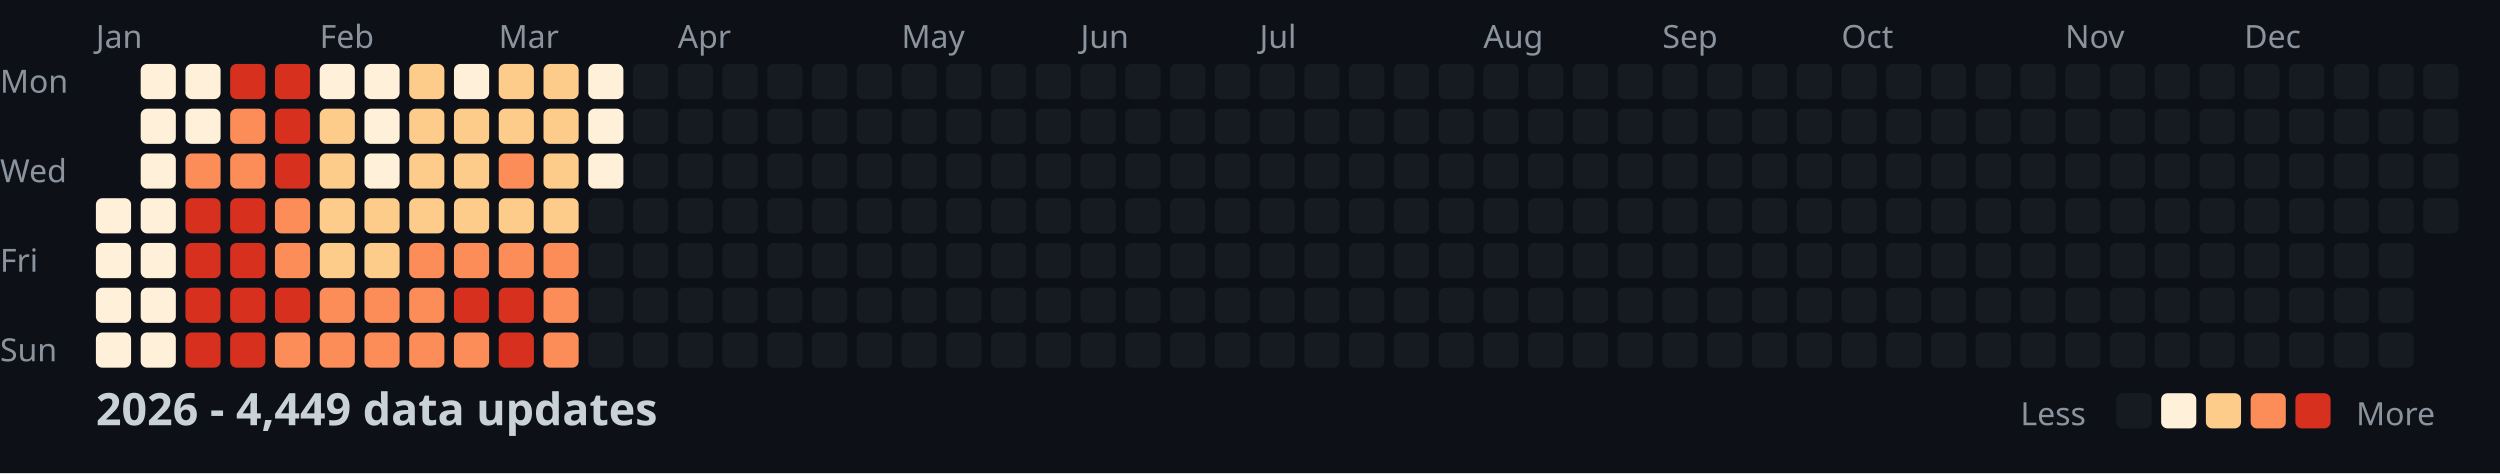
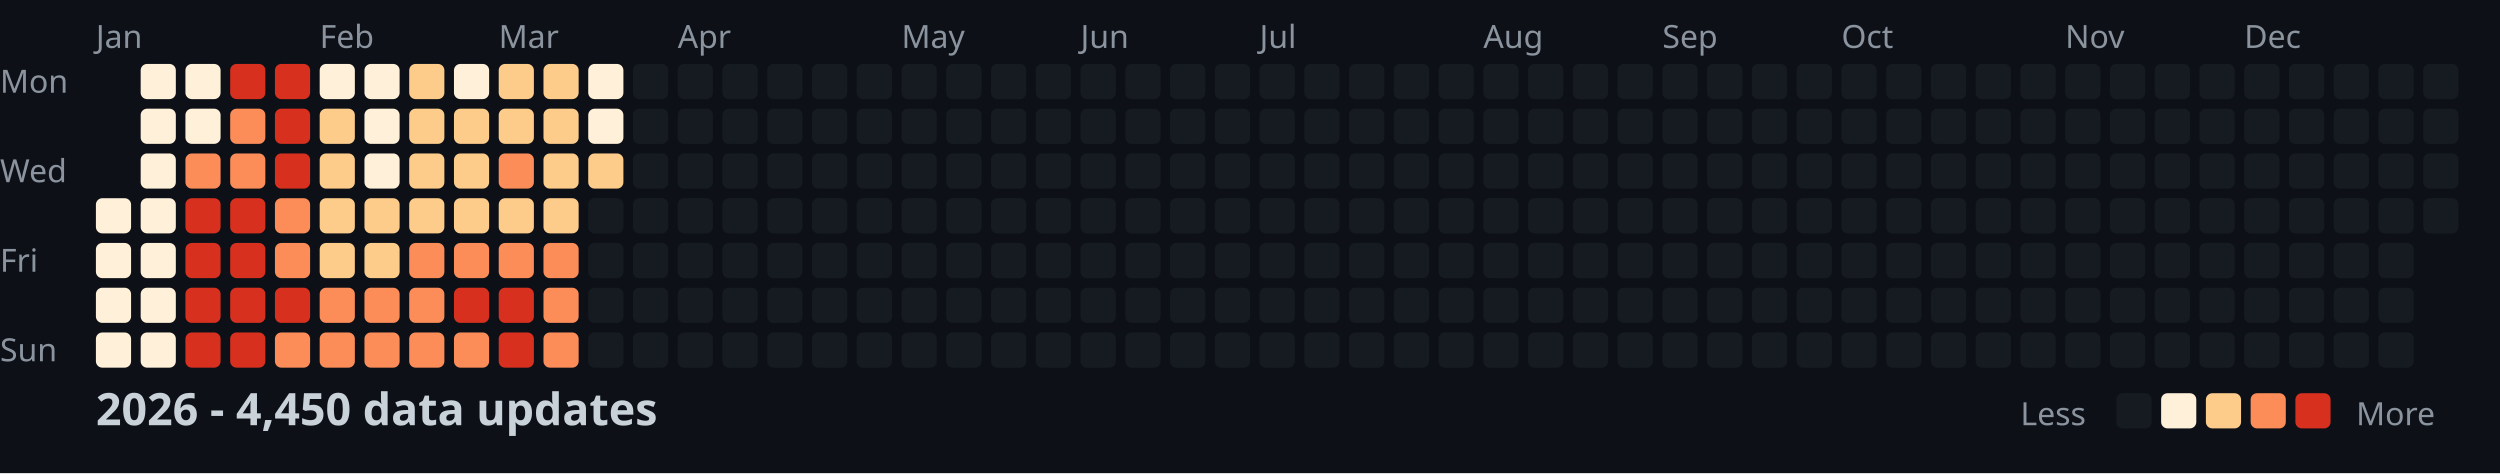
<svg xmlns="http://www.w3.org/2000/svg" width="782" height="148">
  <style>
    .month { font: 10px sans-serif; fill: #8b949e; }
    .day { font: 10px sans-serif; fill: #8b949e; }
    .title { font: bold 14px sans-serif; fill: #c9d1d9; }
    .legend { font: 10px sans-serif; fill: #8b949e; }
  </style>
  <rect width="100%" height="100%" fill="#0d1117" />
  <text x="0" y="29" class="day">Mon</text>
  <text x="0" y="57" class="day">Wed</text>
  <text x="0" y="85" class="day">Fri</text>
  <text x="0" y="113" class="day">Sun</text>
  <text x="30" y="15" class="month">Jan</text>
  <text x="100" y="15" class="month">Feb</text>
  <text x="156" y="15" class="month">Mar</text>
  <text x="212" y="15" class="month">Apr</text>
  <text x="282" y="15" class="month">May</text>
  <text x="338" y="15" class="month">Jun</text>
  <text x="394" y="15" class="month">Jul</text>
  <text x="464" y="15" class="month">Aug</text>
  <text x="520" y="15" class="month">Sep</text>
  <text x="576" y="15" class="month">Oct</text>
  <text x="646" y="15" class="month">Nov</text>
  <text x="702" y="15" class="month">Dec</text>
  <rect x="30" y="62" width="11" height="11" fill="#fef0d9" rx="2" />
  <rect x="30" y="76" width="11" height="11" fill="#fef0d9" rx="2" />
  <rect x="30" y="90" width="11" height="11" fill="#fef0d9" rx="2" />
  <rect x="30" y="104" width="11" height="11" fill="#fef0d9" rx="2" />
  <rect x="44" y="20" width="11" height="11" fill="#fef0d9" rx="2" />
  <rect x="44" y="34" width="11" height="11" fill="#fef0d9" rx="2" />
  <rect x="44" y="48" width="11" height="11" fill="#fef0d9" rx="2" />
  <rect x="44" y="62" width="11" height="11" fill="#fef0d9" rx="2" />
  <rect x="44" y="76" width="11" height="11" fill="#fef0d9" rx="2" />
  <rect x="44" y="90" width="11" height="11" fill="#fef0d9" rx="2" />
  <rect x="44" y="104" width="11" height="11" fill="#fef0d9" rx="2" />
  <rect x="58" y="20" width="11" height="11" fill="#fef0d9" rx="2" />
  <rect x="58" y="34" width="11" height="11" fill="#fef0d9" rx="2" />
  <rect x="58" y="48" width="11" height="11" fill="#fc8d59" rx="2" />
  <rect x="58" y="62" width="11" height="11" fill="#d7301f" rx="2" />
  <rect x="58" y="76" width="11" height="11" fill="#d7301f" rx="2" />
  <rect x="58" y="90" width="11" height="11" fill="#d7301f" rx="2" />
  <rect x="58" y="104" width="11" height="11" fill="#d7301f" rx="2" />
  <rect x="72" y="20" width="11" height="11" fill="#d7301f" rx="2" />
  <rect x="72" y="34" width="11" height="11" fill="#fc8d59" rx="2" />
  <rect x="72" y="48" width="11" height="11" fill="#fc8d59" rx="2" />
  <rect x="72" y="62" width="11" height="11" fill="#d7301f" rx="2" />
  <rect x="72" y="76" width="11" height="11" fill="#d7301f" rx="2" />
  <rect x="72" y="90" width="11" height="11" fill="#d7301f" rx="2" />
  <rect x="72" y="104" width="11" height="11" fill="#d7301f" rx="2" />
  <rect x="86" y="20" width="11" height="11" fill="#d7301f" rx="2" />
  <rect x="86" y="34" width="11" height="11" fill="#d7301f" rx="2" />
  <rect x="86" y="48" width="11" height="11" fill="#d7301f" rx="2" />
  <rect x="86" y="62" width="11" height="11" fill="#fc8d59" rx="2" />
  <rect x="86" y="76" width="11" height="11" fill="#fc8d59" rx="2" />
  <rect x="86" y="90" width="11" height="11" fill="#d7301f" rx="2" />
  <rect x="86" y="104" width="11" height="11" fill="#fc8d59" rx="2" />
  <rect x="100" y="20" width="11" height="11" fill="#fef0d9" rx="2" />
  <rect x="100" y="34" width="11" height="11" fill="#fdcc8a" rx="2" />
  <rect x="100" y="48" width="11" height="11" fill="#fdcc8a" rx="2" />
  <rect x="100" y="62" width="11" height="11" fill="#fdcc8a" rx="2" />
  <rect x="100" y="76" width="11" height="11" fill="#fdcc8a" rx="2" />
  <rect x="100" y="90" width="11" height="11" fill="#fc8d59" rx="2" />
  <rect x="100" y="104" width="11" height="11" fill="#fc8d59" rx="2" />
  <rect x="114" y="20" width="11" height="11" fill="#fef0d9" rx="2" />
  <rect x="114" y="34" width="11" height="11" fill="#fef0d9" rx="2" />
  <rect x="114" y="48" width="11" height="11" fill="#fef0d9" rx="2" />
  <rect x="114" y="62" width="11" height="11" fill="#fdcc8a" rx="2" />
  <rect x="114" y="76" width="11" height="11" fill="#fdcc8a" rx="2" />
  <rect x="114" y="90" width="11" height="11" fill="#fc8d59" rx="2" />
  <rect x="114" y="104" width="11" height="11" fill="#fc8d59" rx="2" />
  <rect x="128" y="20" width="11" height="11" fill="#fdcc8a" rx="2" />
  <rect x="128" y="34" width="11" height="11" fill="#fdcc8a" rx="2" />
  <rect x="128" y="48" width="11" height="11" fill="#fdcc8a" rx="2" />
  <rect x="128" y="62" width="11" height="11" fill="#fdcc8a" rx="2" />
  <rect x="128" y="76" width="11" height="11" fill="#fc8d59" rx="2" />
  <rect x="128" y="90" width="11" height="11" fill="#fc8d59" rx="2" />
  <rect x="128" y="104" width="11" height="11" fill="#fc8d59" rx="2" />
  <rect x="142" y="20" width="11" height="11" fill="#fef0d9" rx="2" />
  <rect x="142" y="34" width="11" height="11" fill="#fdcc8a" rx="2" />
  <rect x="142" y="48" width="11" height="11" fill="#fdcc8a" rx="2" />
  <rect x="142" y="62" width="11" height="11" fill="#fdcc8a" rx="2" />
  <rect x="142" y="76" width="11" height="11" fill="#fc8d59" rx="2" />
  <rect x="142" y="90" width="11" height="11" fill="#d7301f" rx="2" />
  <rect x="142" y="104" width="11" height="11" fill="#fc8d59" rx="2" />
  <rect x="156" y="20" width="11" height="11" fill="#fdcc8a" rx="2" />
  <rect x="156" y="34" width="11" height="11" fill="#fdcc8a" rx="2" />
  <rect x="156" y="48" width="11" height="11" fill="#fc8d59" rx="2" />
  <rect x="156" y="62" width="11" height="11" fill="#fdcc8a" rx="2" />
  <rect x="156" y="76" width="11" height="11" fill="#fc8d59" rx="2" />
  <rect x="156" y="90" width="11" height="11" fill="#d7301f" rx="2" />
  <rect x="156" y="104" width="11" height="11" fill="#d7301f" rx="2" />
  <rect x="170" y="20" width="11" height="11" fill="#fdcc8a" rx="2" />
  <rect x="170" y="34" width="11" height="11" fill="#fdcc8a" rx="2" />
  <rect x="170" y="48" width="11" height="11" fill="#fdcc8a" rx="2" />
  <rect x="170" y="62" width="11" height="11" fill="#fdcc8a" rx="2" />
  <rect x="170" y="76" width="11" height="11" fill="#fc8d59" rx="2" />
  <rect x="170" y="90" width="11" height="11" fill="#fc8d59" rx="2" />
  <rect x="170" y="104" width="11" height="11" fill="#fc8d59" rx="2" />
  <rect x="184" y="20" width="11" height="11" fill="#fef0d9" rx="2" />
  <rect x="184" y="34" width="11" height="11" fill="#fef0d9" rx="2" />
-   <rect x="184" y="48" width="11" height="11" fill="#fef0d9" rx="2" />
+   <rect x="184" y="48" width="11" height="11" fill="#fdcc8a" rx="2" />
  <rect x="184" y="62" width="11" height="11" fill="#161b22" rx="2" />
  <rect x="184" y="76" width="11" height="11" fill="#161b22" rx="2" />
  <rect x="184" y="90" width="11" height="11" fill="#161b22" rx="2" />
  <rect x="184" y="104" width="11" height="11" fill="#161b22" rx="2" />
  <rect x="198" y="20" width="11" height="11" fill="#161b22" rx="2" />
  <rect x="198" y="34" width="11" height="11" fill="#161b22" rx="2" />
  <rect x="198" y="48" width="11" height="11" fill="#161b22" rx="2" />
  <rect x="198" y="62" width="11" height="11" fill="#161b22" rx="2" />
  <rect x="198" y="76" width="11" height="11" fill="#161b22" rx="2" />
  <rect x="198" y="90" width="11" height="11" fill="#161b22" rx="2" />
  <rect x="198" y="104" width="11" height="11" fill="#161b22" rx="2" />
  <rect x="212" y="20" width="11" height="11" fill="#161b22" rx="2" />
  <rect x="212" y="34" width="11" height="11" fill="#161b22" rx="2" />
  <rect x="212" y="48" width="11" height="11" fill="#161b22" rx="2" />
  <rect x="212" y="62" width="11" height="11" fill="#161b22" rx="2" />
  <rect x="212" y="76" width="11" height="11" fill="#161b22" rx="2" />
  <rect x="212" y="90" width="11" height="11" fill="#161b22" rx="2" />
  <rect x="212" y="104" width="11" height="11" fill="#161b22" rx="2" />
  <rect x="226" y="20" width="11" height="11" fill="#161b22" rx="2" />
  <rect x="226" y="34" width="11" height="11" fill="#161b22" rx="2" />
  <rect x="226" y="48" width="11" height="11" fill="#161b22" rx="2" />
  <rect x="226" y="62" width="11" height="11" fill="#161b22" rx="2" />
  <rect x="226" y="76" width="11" height="11" fill="#161b22" rx="2" />
  <rect x="226" y="90" width="11" height="11" fill="#161b22" rx="2" />
  <rect x="226" y="104" width="11" height="11" fill="#161b22" rx="2" />
  <rect x="240" y="20" width="11" height="11" fill="#161b22" rx="2" />
  <rect x="240" y="34" width="11" height="11" fill="#161b22" rx="2" />
  <rect x="240" y="48" width="11" height="11" fill="#161b22" rx="2" />
  <rect x="240" y="62" width="11" height="11" fill="#161b22" rx="2" />
  <rect x="240" y="76" width="11" height="11" fill="#161b22" rx="2" />
  <rect x="240" y="90" width="11" height="11" fill="#161b22" rx="2" />
  <rect x="240" y="104" width="11" height="11" fill="#161b22" rx="2" />
  <rect x="254" y="20" width="11" height="11" fill="#161b22" rx="2" />
  <rect x="254" y="34" width="11" height="11" fill="#161b22" rx="2" />
  <rect x="254" y="48" width="11" height="11" fill="#161b22" rx="2" />
  <rect x="254" y="62" width="11" height="11" fill="#161b22" rx="2" />
  <rect x="254" y="76" width="11" height="11" fill="#161b22" rx="2" />
  <rect x="254" y="90" width="11" height="11" fill="#161b22" rx="2" />
  <rect x="254" y="104" width="11" height="11" fill="#161b22" rx="2" />
  <rect x="268" y="20" width="11" height="11" fill="#161b22" rx="2" />
  <rect x="268" y="34" width="11" height="11" fill="#161b22" rx="2" />
  <rect x="268" y="48" width="11" height="11" fill="#161b22" rx="2" />
  <rect x="268" y="62" width="11" height="11" fill="#161b22" rx="2" />
  <rect x="268" y="76" width="11" height="11" fill="#161b22" rx="2" />
  <rect x="268" y="90" width="11" height="11" fill="#161b22" rx="2" />
  <rect x="268" y="104" width="11" height="11" fill="#161b22" rx="2" />
  <rect x="282" y="20" width="11" height="11" fill="#161b22" rx="2" />
  <rect x="282" y="34" width="11" height="11" fill="#161b22" rx="2" />
  <rect x="282" y="48" width="11" height="11" fill="#161b22" rx="2" />
  <rect x="282" y="62" width="11" height="11" fill="#161b22" rx="2" />
  <rect x="282" y="76" width="11" height="11" fill="#161b22" rx="2" />
  <rect x="282" y="90" width="11" height="11" fill="#161b22" rx="2" />
  <rect x="282" y="104" width="11" height="11" fill="#161b22" rx="2" />
  <rect x="296" y="20" width="11" height="11" fill="#161b22" rx="2" />
  <rect x="296" y="34" width="11" height="11" fill="#161b22" rx="2" />
  <rect x="296" y="48" width="11" height="11" fill="#161b22" rx="2" />
  <rect x="296" y="62" width="11" height="11" fill="#161b22" rx="2" />
  <rect x="296" y="76" width="11" height="11" fill="#161b22" rx="2" />
  <rect x="296" y="90" width="11" height="11" fill="#161b22" rx="2" />
  <rect x="296" y="104" width="11" height="11" fill="#161b22" rx="2" />
  <rect x="310" y="20" width="11" height="11" fill="#161b22" rx="2" />
  <rect x="310" y="34" width="11" height="11" fill="#161b22" rx="2" />
  <rect x="310" y="48" width="11" height="11" fill="#161b22" rx="2" />
  <rect x="310" y="62" width="11" height="11" fill="#161b22" rx="2" />
  <rect x="310" y="76" width="11" height="11" fill="#161b22" rx="2" />
  <rect x="310" y="90" width="11" height="11" fill="#161b22" rx="2" />
  <rect x="310" y="104" width="11" height="11" fill="#161b22" rx="2" />
  <rect x="324" y="20" width="11" height="11" fill="#161b22" rx="2" />
  <rect x="324" y="34" width="11" height="11" fill="#161b22" rx="2" />
  <rect x="324" y="48" width="11" height="11" fill="#161b22" rx="2" />
  <rect x="324" y="62" width="11" height="11" fill="#161b22" rx="2" />
  <rect x="324" y="76" width="11" height="11" fill="#161b22" rx="2" />
  <rect x="324" y="90" width="11" height="11" fill="#161b22" rx="2" />
  <rect x="324" y="104" width="11" height="11" fill="#161b22" rx="2" />
  <rect x="338" y="20" width="11" height="11" fill="#161b22" rx="2" />
  <rect x="338" y="34" width="11" height="11" fill="#161b22" rx="2" />
  <rect x="338" y="48" width="11" height="11" fill="#161b22" rx="2" />
  <rect x="338" y="62" width="11" height="11" fill="#161b22" rx="2" />
  <rect x="338" y="76" width="11" height="11" fill="#161b22" rx="2" />
  <rect x="338" y="90" width="11" height="11" fill="#161b22" rx="2" />
  <rect x="338" y="104" width="11" height="11" fill="#161b22" rx="2" />
  <rect x="352" y="20" width="11" height="11" fill="#161b22" rx="2" />
  <rect x="352" y="34" width="11" height="11" fill="#161b22" rx="2" />
  <rect x="352" y="48" width="11" height="11" fill="#161b22" rx="2" />
  <rect x="352" y="62" width="11" height="11" fill="#161b22" rx="2" />
  <rect x="352" y="76" width="11" height="11" fill="#161b22" rx="2" />
  <rect x="352" y="90" width="11" height="11" fill="#161b22" rx="2" />
  <rect x="352" y="104" width="11" height="11" fill="#161b22" rx="2" />
  <rect x="366" y="20" width="11" height="11" fill="#161b22" rx="2" />
  <rect x="366" y="34" width="11" height="11" fill="#161b22" rx="2" />
  <rect x="366" y="48" width="11" height="11" fill="#161b22" rx="2" />
  <rect x="366" y="62" width="11" height="11" fill="#161b22" rx="2" />
  <rect x="366" y="76" width="11" height="11" fill="#161b22" rx="2" />
  <rect x="366" y="90" width="11" height="11" fill="#161b22" rx="2" />
  <rect x="366" y="104" width="11" height="11" fill="#161b22" rx="2" />
  <rect x="380" y="20" width="11" height="11" fill="#161b22" rx="2" />
  <rect x="380" y="34" width="11" height="11" fill="#161b22" rx="2" />
  <rect x="380" y="48" width="11" height="11" fill="#161b22" rx="2" />
  <rect x="380" y="62" width="11" height="11" fill="#161b22" rx="2" />
  <rect x="380" y="76" width="11" height="11" fill="#161b22" rx="2" />
  <rect x="380" y="90" width="11" height="11" fill="#161b22" rx="2" />
  <rect x="380" y="104" width="11" height="11" fill="#161b22" rx="2" />
  <rect x="394" y="20" width="11" height="11" fill="#161b22" rx="2" />
  <rect x="394" y="34" width="11" height="11" fill="#161b22" rx="2" />
  <rect x="394" y="48" width="11" height="11" fill="#161b22" rx="2" />
  <rect x="394" y="62" width="11" height="11" fill="#161b22" rx="2" />
  <rect x="394" y="76" width="11" height="11" fill="#161b22" rx="2" />
  <rect x="394" y="90" width="11" height="11" fill="#161b22" rx="2" />
  <rect x="394" y="104" width="11" height="11" fill="#161b22" rx="2" />
  <rect x="408" y="20" width="11" height="11" fill="#161b22" rx="2" />
  <rect x="408" y="34" width="11" height="11" fill="#161b22" rx="2" />
  <rect x="408" y="48" width="11" height="11" fill="#161b22" rx="2" />
  <rect x="408" y="62" width="11" height="11" fill="#161b22" rx="2" />
  <rect x="408" y="76" width="11" height="11" fill="#161b22" rx="2" />
  <rect x="408" y="90" width="11" height="11" fill="#161b22" rx="2" />
  <rect x="408" y="104" width="11" height="11" fill="#161b22" rx="2" />
  <rect x="422" y="20" width="11" height="11" fill="#161b22" rx="2" />
  <rect x="422" y="34" width="11" height="11" fill="#161b22" rx="2" />
  <rect x="422" y="48" width="11" height="11" fill="#161b22" rx="2" />
  <rect x="422" y="62" width="11" height="11" fill="#161b22" rx="2" />
  <rect x="422" y="76" width="11" height="11" fill="#161b22" rx="2" />
  <rect x="422" y="90" width="11" height="11" fill="#161b22" rx="2" />
  <rect x="422" y="104" width="11" height="11" fill="#161b22" rx="2" />
  <rect x="436" y="20" width="11" height="11" fill="#161b22" rx="2" />
  <rect x="436" y="34" width="11" height="11" fill="#161b22" rx="2" />
  <rect x="436" y="48" width="11" height="11" fill="#161b22" rx="2" />
  <rect x="436" y="62" width="11" height="11" fill="#161b22" rx="2" />
  <rect x="436" y="76" width="11" height="11" fill="#161b22" rx="2" />
  <rect x="436" y="90" width="11" height="11" fill="#161b22" rx="2" />
  <rect x="436" y="104" width="11" height="11" fill="#161b22" rx="2" />
  <rect x="450" y="20" width="11" height="11" fill="#161b22" rx="2" />
  <rect x="450" y="34" width="11" height="11" fill="#161b22" rx="2" />
  <rect x="450" y="48" width="11" height="11" fill="#161b22" rx="2" />
  <rect x="450" y="62" width="11" height="11" fill="#161b22" rx="2" />
  <rect x="450" y="76" width="11" height="11" fill="#161b22" rx="2" />
  <rect x="450" y="90" width="11" height="11" fill="#161b22" rx="2" />
  <rect x="450" y="104" width="11" height="11" fill="#161b22" rx="2" />
  <rect x="464" y="20" width="11" height="11" fill="#161b22" rx="2" />
  <rect x="464" y="34" width="11" height="11" fill="#161b22" rx="2" />
  <rect x="464" y="48" width="11" height="11" fill="#161b22" rx="2" />
  <rect x="464" y="62" width="11" height="11" fill="#161b22" rx="2" />
  <rect x="464" y="76" width="11" height="11" fill="#161b22" rx="2" />
  <rect x="464" y="90" width="11" height="11" fill="#161b22" rx="2" />
  <rect x="464" y="104" width="11" height="11" fill="#161b22" rx="2" />
  <rect x="478" y="20" width="11" height="11" fill="#161b22" rx="2" />
  <rect x="478" y="34" width="11" height="11" fill="#161b22" rx="2" />
  <rect x="478" y="48" width="11" height="11" fill="#161b22" rx="2" />
  <rect x="478" y="62" width="11" height="11" fill="#161b22" rx="2" />
  <rect x="478" y="76" width="11" height="11" fill="#161b22" rx="2" />
  <rect x="478" y="90" width="11" height="11" fill="#161b22" rx="2" />
  <rect x="478" y="104" width="11" height="11" fill="#161b22" rx="2" />
  <rect x="492" y="20" width="11" height="11" fill="#161b22" rx="2" />
  <rect x="492" y="34" width="11" height="11" fill="#161b22" rx="2" />
  <rect x="492" y="48" width="11" height="11" fill="#161b22" rx="2" />
  <rect x="492" y="62" width="11" height="11" fill="#161b22" rx="2" />
  <rect x="492" y="76" width="11" height="11" fill="#161b22" rx="2" />
  <rect x="492" y="90" width="11" height="11" fill="#161b22" rx="2" />
  <rect x="492" y="104" width="11" height="11" fill="#161b22" rx="2" />
  <rect x="506" y="20" width="11" height="11" fill="#161b22" rx="2" />
  <rect x="506" y="34" width="11" height="11" fill="#161b22" rx="2" />
  <rect x="506" y="48" width="11" height="11" fill="#161b22" rx="2" />
  <rect x="506" y="62" width="11" height="11" fill="#161b22" rx="2" />
  <rect x="506" y="76" width="11" height="11" fill="#161b22" rx="2" />
  <rect x="506" y="90" width="11" height="11" fill="#161b22" rx="2" />
  <rect x="506" y="104" width="11" height="11" fill="#161b22" rx="2" />
  <rect x="520" y="20" width="11" height="11" fill="#161b22" rx="2" />
  <rect x="520" y="34" width="11" height="11" fill="#161b22" rx="2" />
  <rect x="520" y="48" width="11" height="11" fill="#161b22" rx="2" />
  <rect x="520" y="62" width="11" height="11" fill="#161b22" rx="2" />
  <rect x="520" y="76" width="11" height="11" fill="#161b22" rx="2" />
  <rect x="520" y="90" width="11" height="11" fill="#161b22" rx="2" />
  <rect x="520" y="104" width="11" height="11" fill="#161b22" rx="2" />
  <rect x="534" y="20" width="11" height="11" fill="#161b22" rx="2" />
  <rect x="534" y="34" width="11" height="11" fill="#161b22" rx="2" />
  <rect x="534" y="48" width="11" height="11" fill="#161b22" rx="2" />
  <rect x="534" y="62" width="11" height="11" fill="#161b22" rx="2" />
  <rect x="534" y="76" width="11" height="11" fill="#161b22" rx="2" />
  <rect x="534" y="90" width="11" height="11" fill="#161b22" rx="2" />
  <rect x="534" y="104" width="11" height="11" fill="#161b22" rx="2" />
  <rect x="548" y="20" width="11" height="11" fill="#161b22" rx="2" />
  <rect x="548" y="34" width="11" height="11" fill="#161b22" rx="2" />
  <rect x="548" y="48" width="11" height="11" fill="#161b22" rx="2" />
  <rect x="548" y="62" width="11" height="11" fill="#161b22" rx="2" />
  <rect x="548" y="76" width="11" height="11" fill="#161b22" rx="2" />
  <rect x="548" y="90" width="11" height="11" fill="#161b22" rx="2" />
  <rect x="548" y="104" width="11" height="11" fill="#161b22" rx="2" />
  <rect x="562" y="20" width="11" height="11" fill="#161b22" rx="2" />
  <rect x="562" y="34" width="11" height="11" fill="#161b22" rx="2" />
  <rect x="562" y="48" width="11" height="11" fill="#161b22" rx="2" />
  <rect x="562" y="62" width="11" height="11" fill="#161b22" rx="2" />
  <rect x="562" y="76" width="11" height="11" fill="#161b22" rx="2" />
  <rect x="562" y="90" width="11" height="11" fill="#161b22" rx="2" />
  <rect x="562" y="104" width="11" height="11" fill="#161b22" rx="2" />
  <rect x="576" y="20" width="11" height="11" fill="#161b22" rx="2" />
  <rect x="576" y="34" width="11" height="11" fill="#161b22" rx="2" />
  <rect x="576" y="48" width="11" height="11" fill="#161b22" rx="2" />
  <rect x="576" y="62" width="11" height="11" fill="#161b22" rx="2" />
  <rect x="576" y="76" width="11" height="11" fill="#161b22" rx="2" />
  <rect x="576" y="90" width="11" height="11" fill="#161b22" rx="2" />
  <rect x="576" y="104" width="11" height="11" fill="#161b22" rx="2" />
  <rect x="590" y="20" width="11" height="11" fill="#161b22" rx="2" />
  <rect x="590" y="34" width="11" height="11" fill="#161b22" rx="2" />
  <rect x="590" y="48" width="11" height="11" fill="#161b22" rx="2" />
  <rect x="590" y="62" width="11" height="11" fill="#161b22" rx="2" />
  <rect x="590" y="76" width="11" height="11" fill="#161b22" rx="2" />
  <rect x="590" y="90" width="11" height="11" fill="#161b22" rx="2" />
  <rect x="590" y="104" width="11" height="11" fill="#161b22" rx="2" />
  <rect x="604" y="20" width="11" height="11" fill="#161b22" rx="2" />
  <rect x="604" y="34" width="11" height="11" fill="#161b22" rx="2" />
  <rect x="604" y="48" width="11" height="11" fill="#161b22" rx="2" />
  <rect x="604" y="62" width="11" height="11" fill="#161b22" rx="2" />
  <rect x="604" y="76" width="11" height="11" fill="#161b22" rx="2" />
  <rect x="604" y="90" width="11" height="11" fill="#161b22" rx="2" />
  <rect x="604" y="104" width="11" height="11" fill="#161b22" rx="2" />
  <rect x="618" y="20" width="11" height="11" fill="#161b22" rx="2" />
  <rect x="618" y="34" width="11" height="11" fill="#161b22" rx="2" />
  <rect x="618" y="48" width="11" height="11" fill="#161b22" rx="2" />
  <rect x="618" y="62" width="11" height="11" fill="#161b22" rx="2" />
  <rect x="618" y="76" width="11" height="11" fill="#161b22" rx="2" />
  <rect x="618" y="90" width="11" height="11" fill="#161b22" rx="2" />
  <rect x="618" y="104" width="11" height="11" fill="#161b22" rx="2" />
  <rect x="632" y="20" width="11" height="11" fill="#161b22" rx="2" />
  <rect x="632" y="34" width="11" height="11" fill="#161b22" rx="2" />
  <rect x="632" y="48" width="11" height="11" fill="#161b22" rx="2" />
  <rect x="632" y="62" width="11" height="11" fill="#161b22" rx="2" />
  <rect x="632" y="76" width="11" height="11" fill="#161b22" rx="2" />
  <rect x="632" y="90" width="11" height="11" fill="#161b22" rx="2" />
  <rect x="632" y="104" width="11" height="11" fill="#161b22" rx="2" />
  <rect x="646" y="20" width="11" height="11" fill="#161b22" rx="2" />
  <rect x="646" y="34" width="11" height="11" fill="#161b22" rx="2" />
  <rect x="646" y="48" width="11" height="11" fill="#161b22" rx="2" />
  <rect x="646" y="62" width="11" height="11" fill="#161b22" rx="2" />
  <rect x="646" y="76" width="11" height="11" fill="#161b22" rx="2" />
  <rect x="646" y="90" width="11" height="11" fill="#161b22" rx="2" />
  <rect x="646" y="104" width="11" height="11" fill="#161b22" rx="2" />
  <rect x="660" y="20" width="11" height="11" fill="#161b22" rx="2" />
  <rect x="660" y="34" width="11" height="11" fill="#161b22" rx="2" />
  <rect x="660" y="48" width="11" height="11" fill="#161b22" rx="2" />
  <rect x="660" y="62" width="11" height="11" fill="#161b22" rx="2" />
  <rect x="660" y="76" width="11" height="11" fill="#161b22" rx="2" />
  <rect x="660" y="90" width="11" height="11" fill="#161b22" rx="2" />
  <rect x="660" y="104" width="11" height="11" fill="#161b22" rx="2" />
  <rect x="674" y="20" width="11" height="11" fill="#161b22" rx="2" />
  <rect x="674" y="34" width="11" height="11" fill="#161b22" rx="2" />
  <rect x="674" y="48" width="11" height="11" fill="#161b22" rx="2" />
  <rect x="674" y="62" width="11" height="11" fill="#161b22" rx="2" />
  <rect x="674" y="76" width="11" height="11" fill="#161b22" rx="2" />
  <rect x="674" y="90" width="11" height="11" fill="#161b22" rx="2" />
  <rect x="674" y="104" width="11" height="11" fill="#161b22" rx="2" />
  <rect x="688" y="20" width="11" height="11" fill="#161b22" rx="2" />
  <rect x="688" y="34" width="11" height="11" fill="#161b22" rx="2" />
  <rect x="688" y="48" width="11" height="11" fill="#161b22" rx="2" />
  <rect x="688" y="62" width="11" height="11" fill="#161b22" rx="2" />
  <rect x="688" y="76" width="11" height="11" fill="#161b22" rx="2" />
  <rect x="688" y="90" width="11" height="11" fill="#161b22" rx="2" />
  <rect x="688" y="104" width="11" height="11" fill="#161b22" rx="2" />
  <rect x="702" y="20" width="11" height="11" fill="#161b22" rx="2" />
  <rect x="702" y="34" width="11" height="11" fill="#161b22" rx="2" />
  <rect x="702" y="48" width="11" height="11" fill="#161b22" rx="2" />
  <rect x="702" y="62" width="11" height="11" fill="#161b22" rx="2" />
  <rect x="702" y="76" width="11" height="11" fill="#161b22" rx="2" />
  <rect x="702" y="90" width="11" height="11" fill="#161b22" rx="2" />
  <rect x="702" y="104" width="11" height="11" fill="#161b22" rx="2" />
  <rect x="716" y="20" width="11" height="11" fill="#161b22" rx="2" />
  <rect x="716" y="34" width="11" height="11" fill="#161b22" rx="2" />
  <rect x="716" y="48" width="11" height="11" fill="#161b22" rx="2" />
  <rect x="716" y="62" width="11" height="11" fill="#161b22" rx="2" />
  <rect x="716" y="76" width="11" height="11" fill="#161b22" rx="2" />
  <rect x="716" y="90" width="11" height="11" fill="#161b22" rx="2" />
  <rect x="716" y="104" width="11" height="11" fill="#161b22" rx="2" />
  <rect x="730" y="20" width="11" height="11" fill="#161b22" rx="2" />
  <rect x="730" y="34" width="11" height="11" fill="#161b22" rx="2" />
  <rect x="730" y="48" width="11" height="11" fill="#161b22" rx="2" />
  <rect x="730" y="62" width="11" height="11" fill="#161b22" rx="2" />
  <rect x="730" y="76" width="11" height="11" fill="#161b22" rx="2" />
  <rect x="730" y="90" width="11" height="11" fill="#161b22" rx="2" />
  <rect x="730" y="104" width="11" height="11" fill="#161b22" rx="2" />
  <rect x="744" y="20" width="11" height="11" fill="#161b22" rx="2" />
  <rect x="744" y="34" width="11" height="11" fill="#161b22" rx="2" />
  <rect x="744" y="48" width="11" height="11" fill="#161b22" rx="2" />
  <rect x="744" y="62" width="11" height="11" fill="#161b22" rx="2" />
  <rect x="744" y="76" width="11" height="11" fill="#161b22" rx="2" />
  <rect x="744" y="90" width="11" height="11" fill="#161b22" rx="2" />
  <rect x="744" y="104" width="11" height="11" fill="#161b22" rx="2" />
  <rect x="758" y="20" width="11" height="11" fill="#161b22" rx="2" />
  <rect x="758" y="34" width="11" height="11" fill="#161b22" rx="2" />
  <rect x="758" y="48" width="11" height="11" fill="#161b22" rx="2" />
  <rect x="758" y="62" width="11" height="11" fill="#161b22" rx="2" />
-   <text x="30" y="133" class="title">2026 - 4,449 data updates</text>
+   <text x="30" y="133" class="title">2026 - 4,450 data updates</text>
  <text x="632" y="133" class="legend">Less</text>
  <rect x="662" y="123" width="11" height="11" fill="#161b22" rx="2" />
  <rect x="676" y="123" width="11" height="11" fill="#fef0d9" rx="2" />
  <rect x="690" y="123" width="11" height="11" fill="#fdcc8a" rx="2" />
  <rect x="704" y="123" width="11" height="11" fill="#fc8d59" rx="2" />
  <rect x="718" y="123" width="11" height="11" fill="#d7301f" rx="2" />
  <text x="737" y="133" class="legend">More</text>
</svg>
